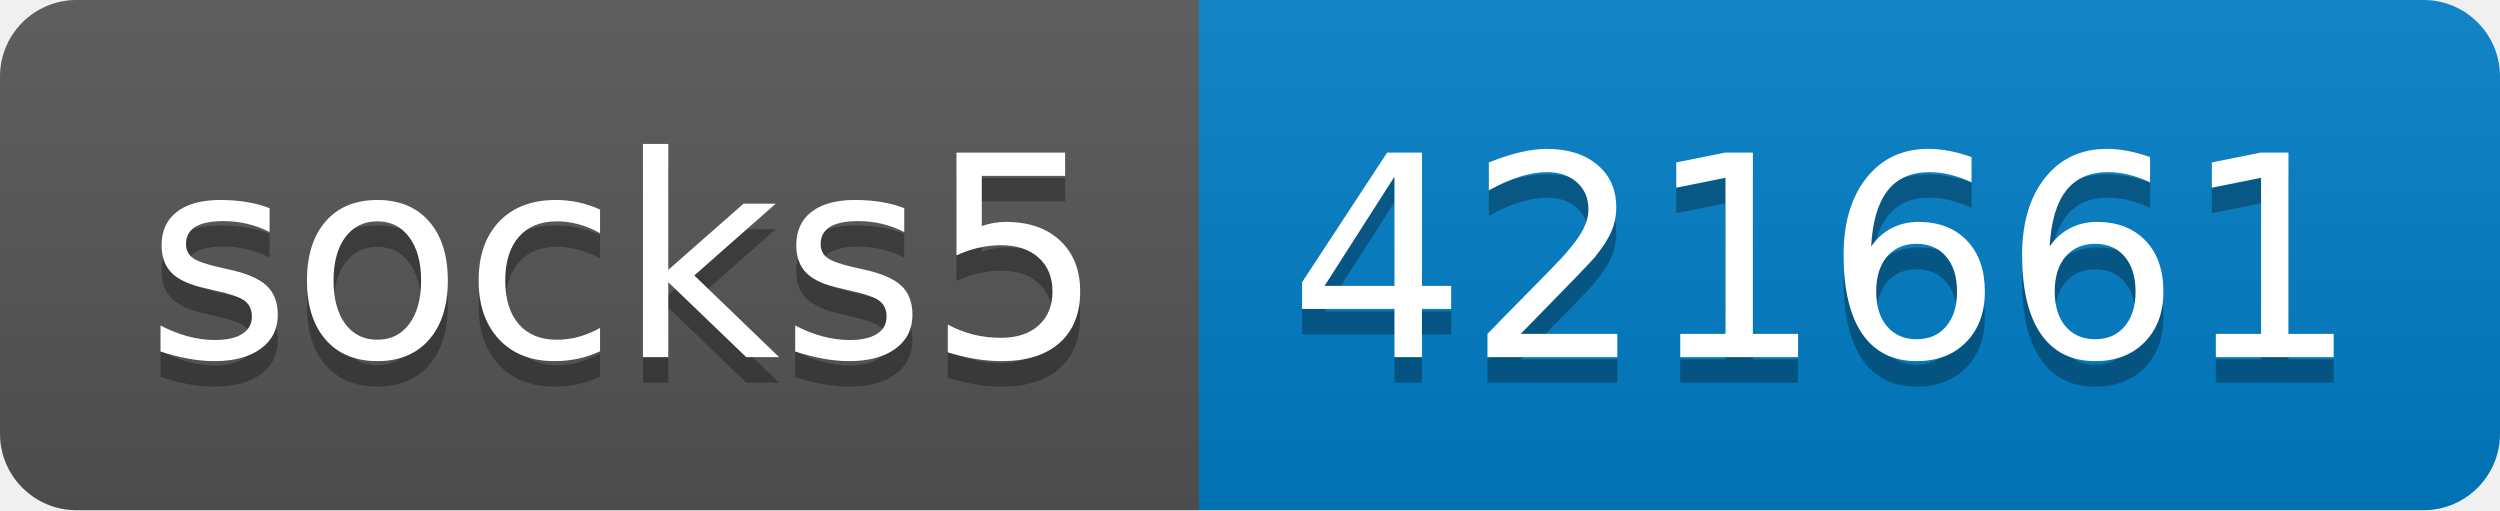
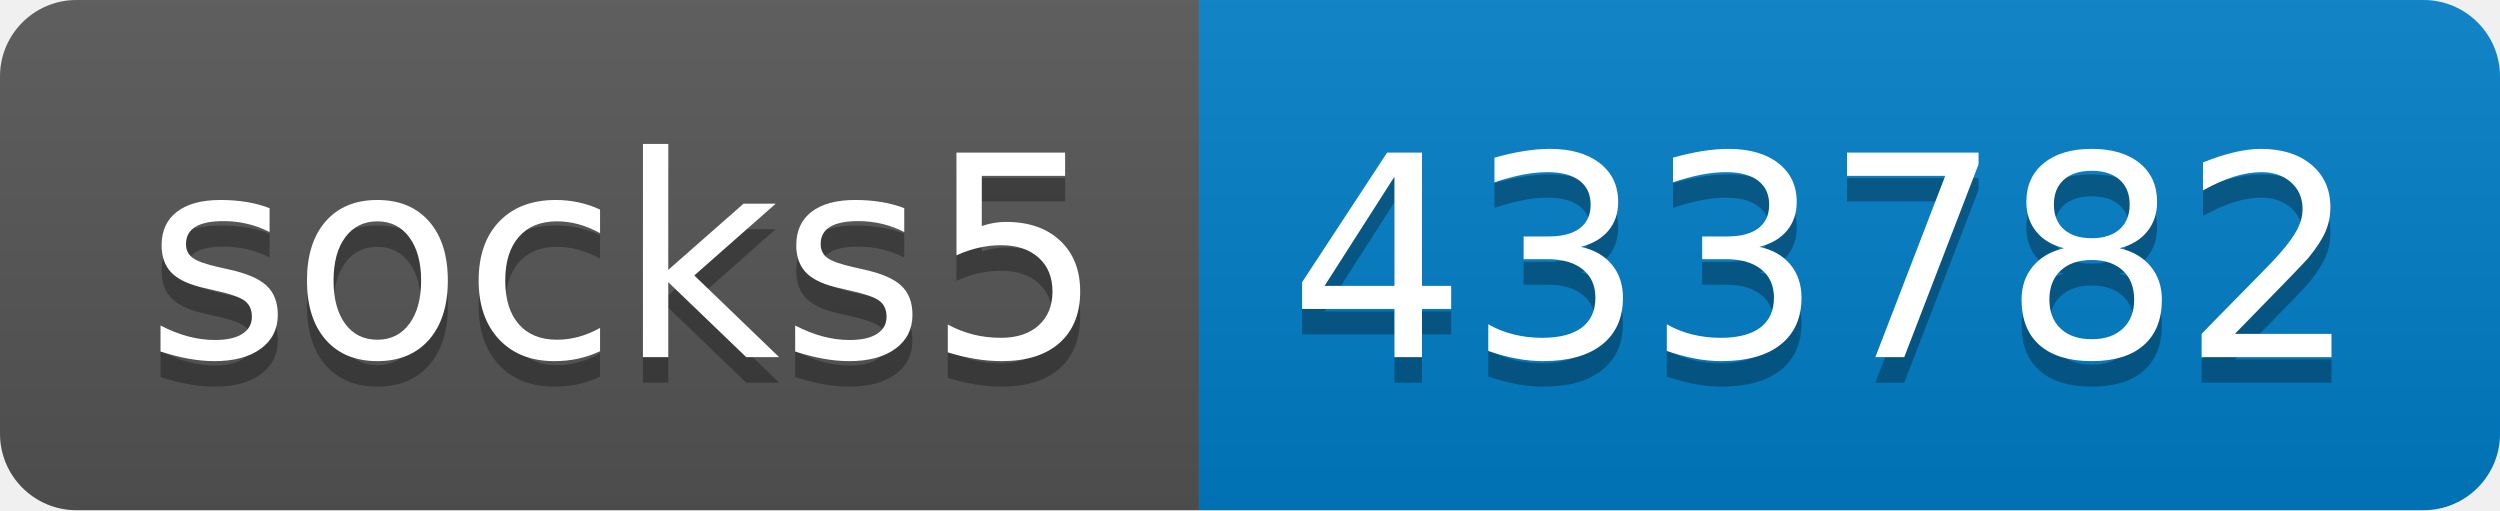
- <svg xmlns="http://www.w3.org/2000/svg" width="98" height="20" role="img" aria-label="socks5: 421661">
+ <svg xmlns="http://www.w3.org/2000/svg" width="98" height="20" role="img" aria-label="socks5: 433782">
  <linearGradient id="s" x2="0" y2="100%">
    <stop offset="0" stop-color="#bbb" stop-opacity=".1" />
    <stop offset="1" stop-opacity=".1" />
  </linearGradient>
  <clipPath id="r">
    <rect width="98" height="20" rx="3" fill="#fff" />
  </clipPath>
  <g clip-path="url(#r)">
    <rect width="47" height="20" fill="#555" />
    <rect x="47" width="51" height="20" fill="#007ec6" />
    <rect width="98" height="20" fill="url(#s)" />
  </g>
  <g fill="#fff" text-anchor="middle" font-family="Verdana,Geneva,DejaVu Sans,sans-serif" text-rendering="geometricPrecision" font-size="110">
    <text aria-hidden="true" x="245" y="150" fill="#010101" fill-opacity=".3" transform="scale(.1)" textLength="370">socks5</text>
    <text x="245" y="140" transform="scale(.1)" fill="#fff" textLength="370">socks5</text>
-     <text aria-hidden="true" x="715" y="150" fill="#010101" fill-opacity=".3" transform="scale(.1)" textLength="410">421661</text>
-     <text x="715" y="140" transform="scale(.1)" fill="#fff" textLength="410">421661</text>
+     <text aria-hidden="true" x="715" y="150" fill="#010101" fill-opacity=".3" transform="scale(.1)" textLength="410">433782</text>
+     <text x="715" y="140" transform="scale(.1)" fill="#fff" textLength="410">433782</text>
  </g>
</svg>
